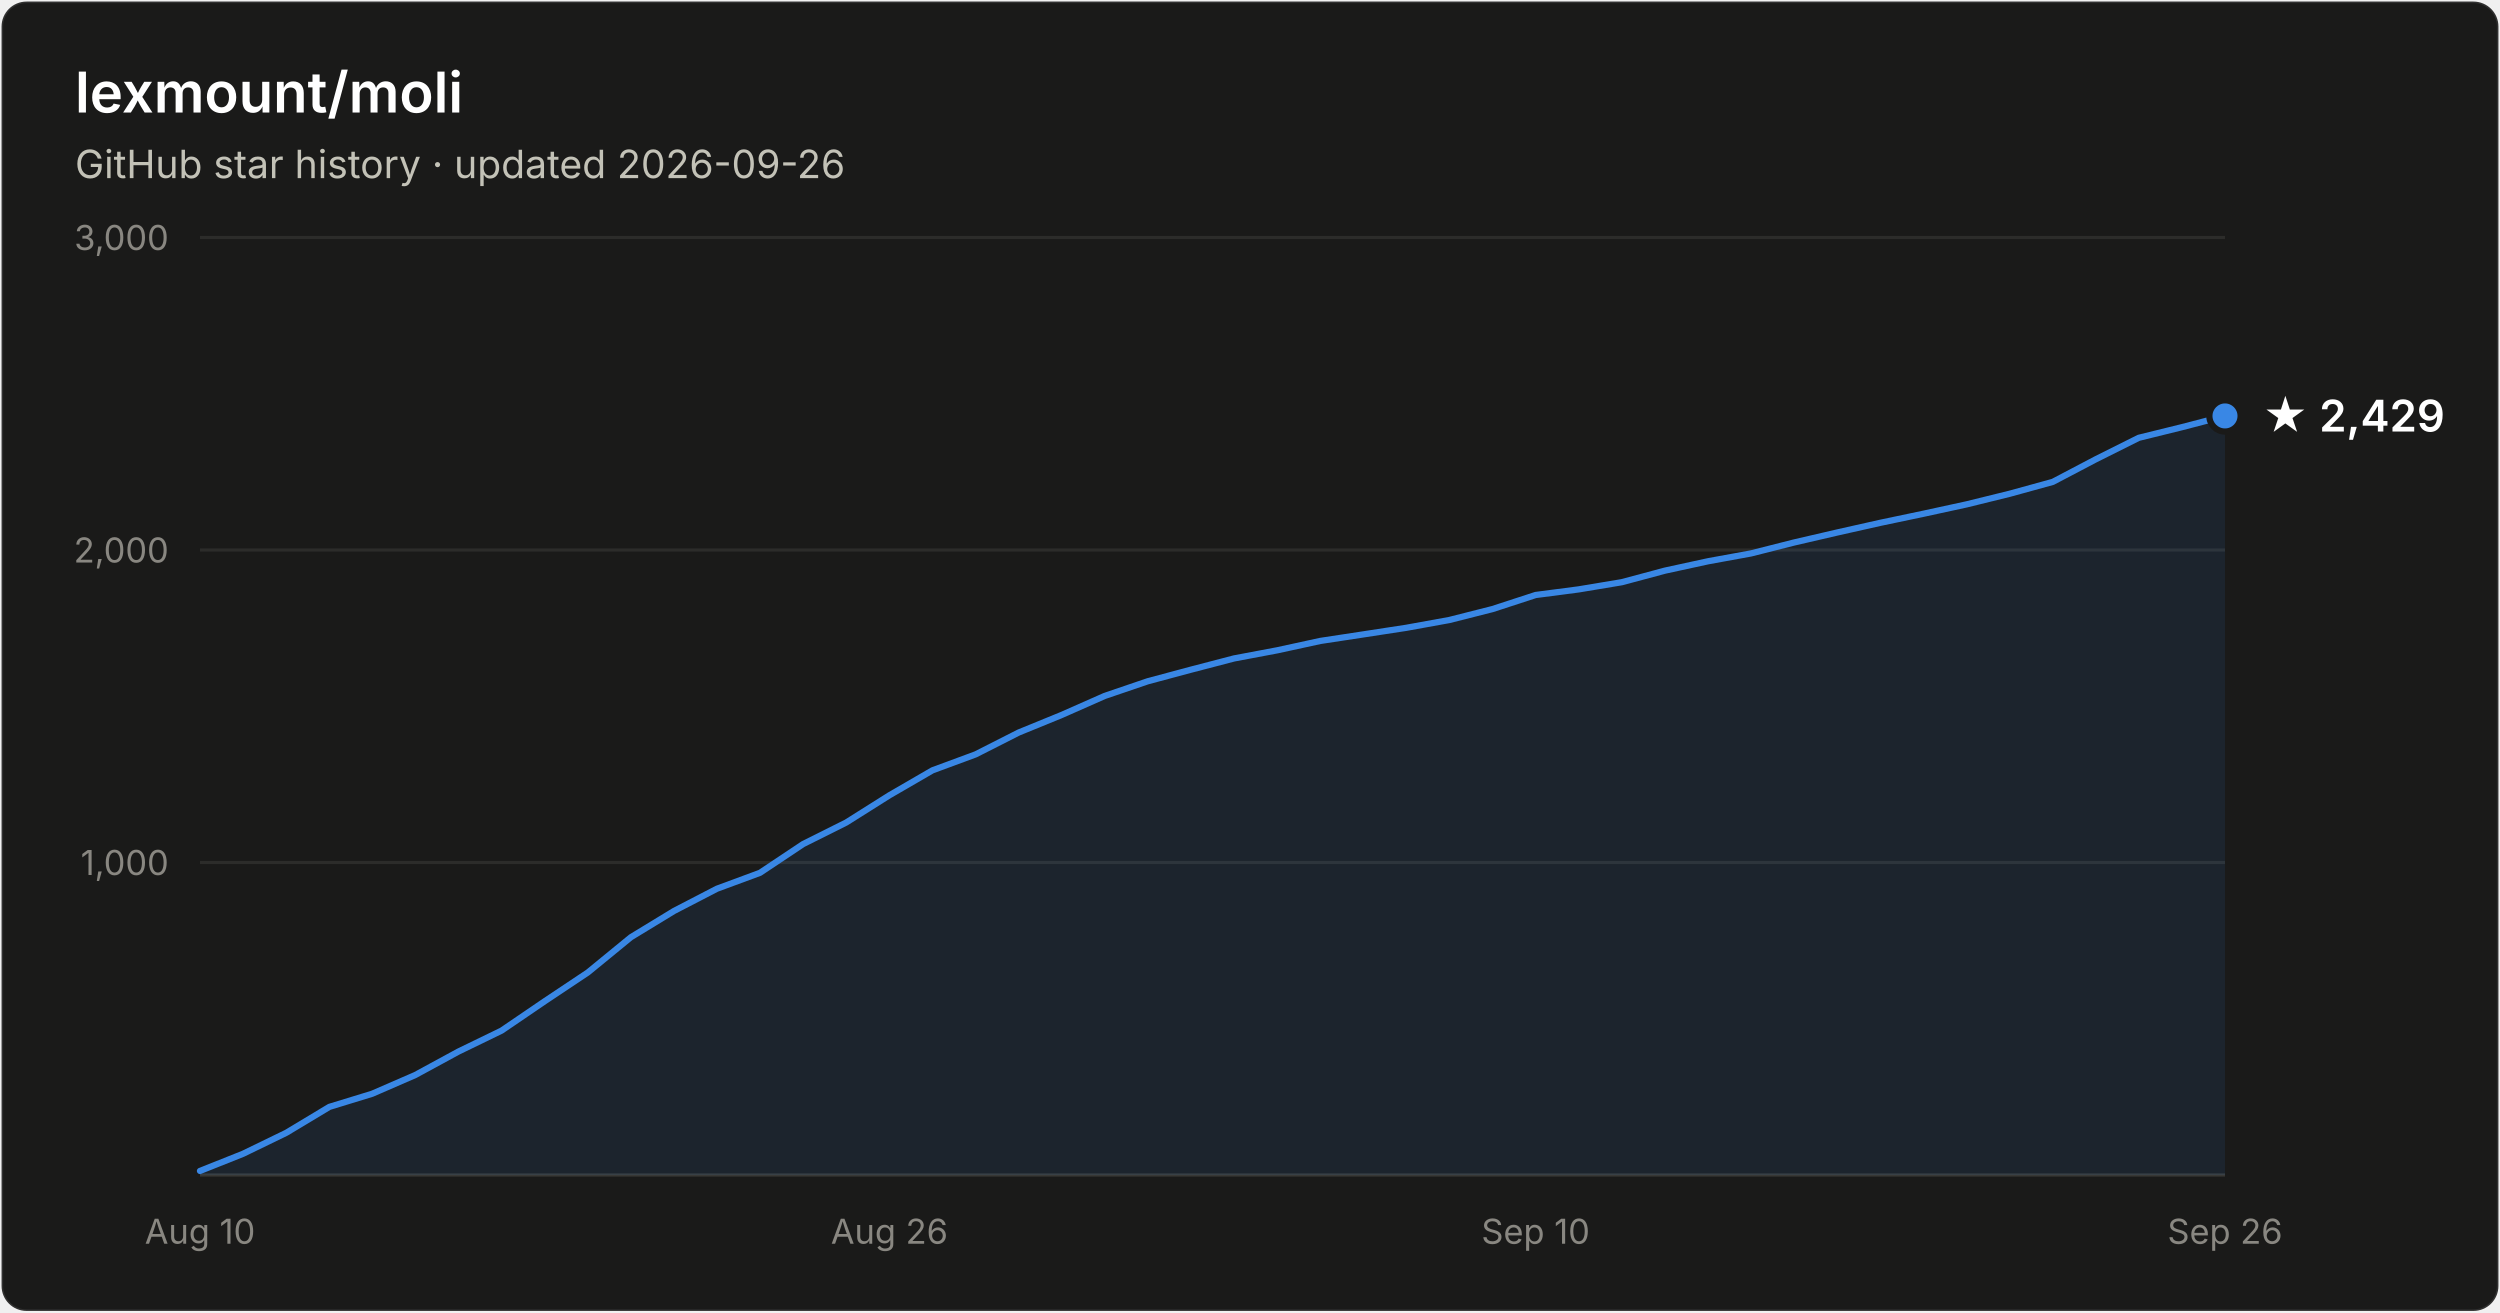
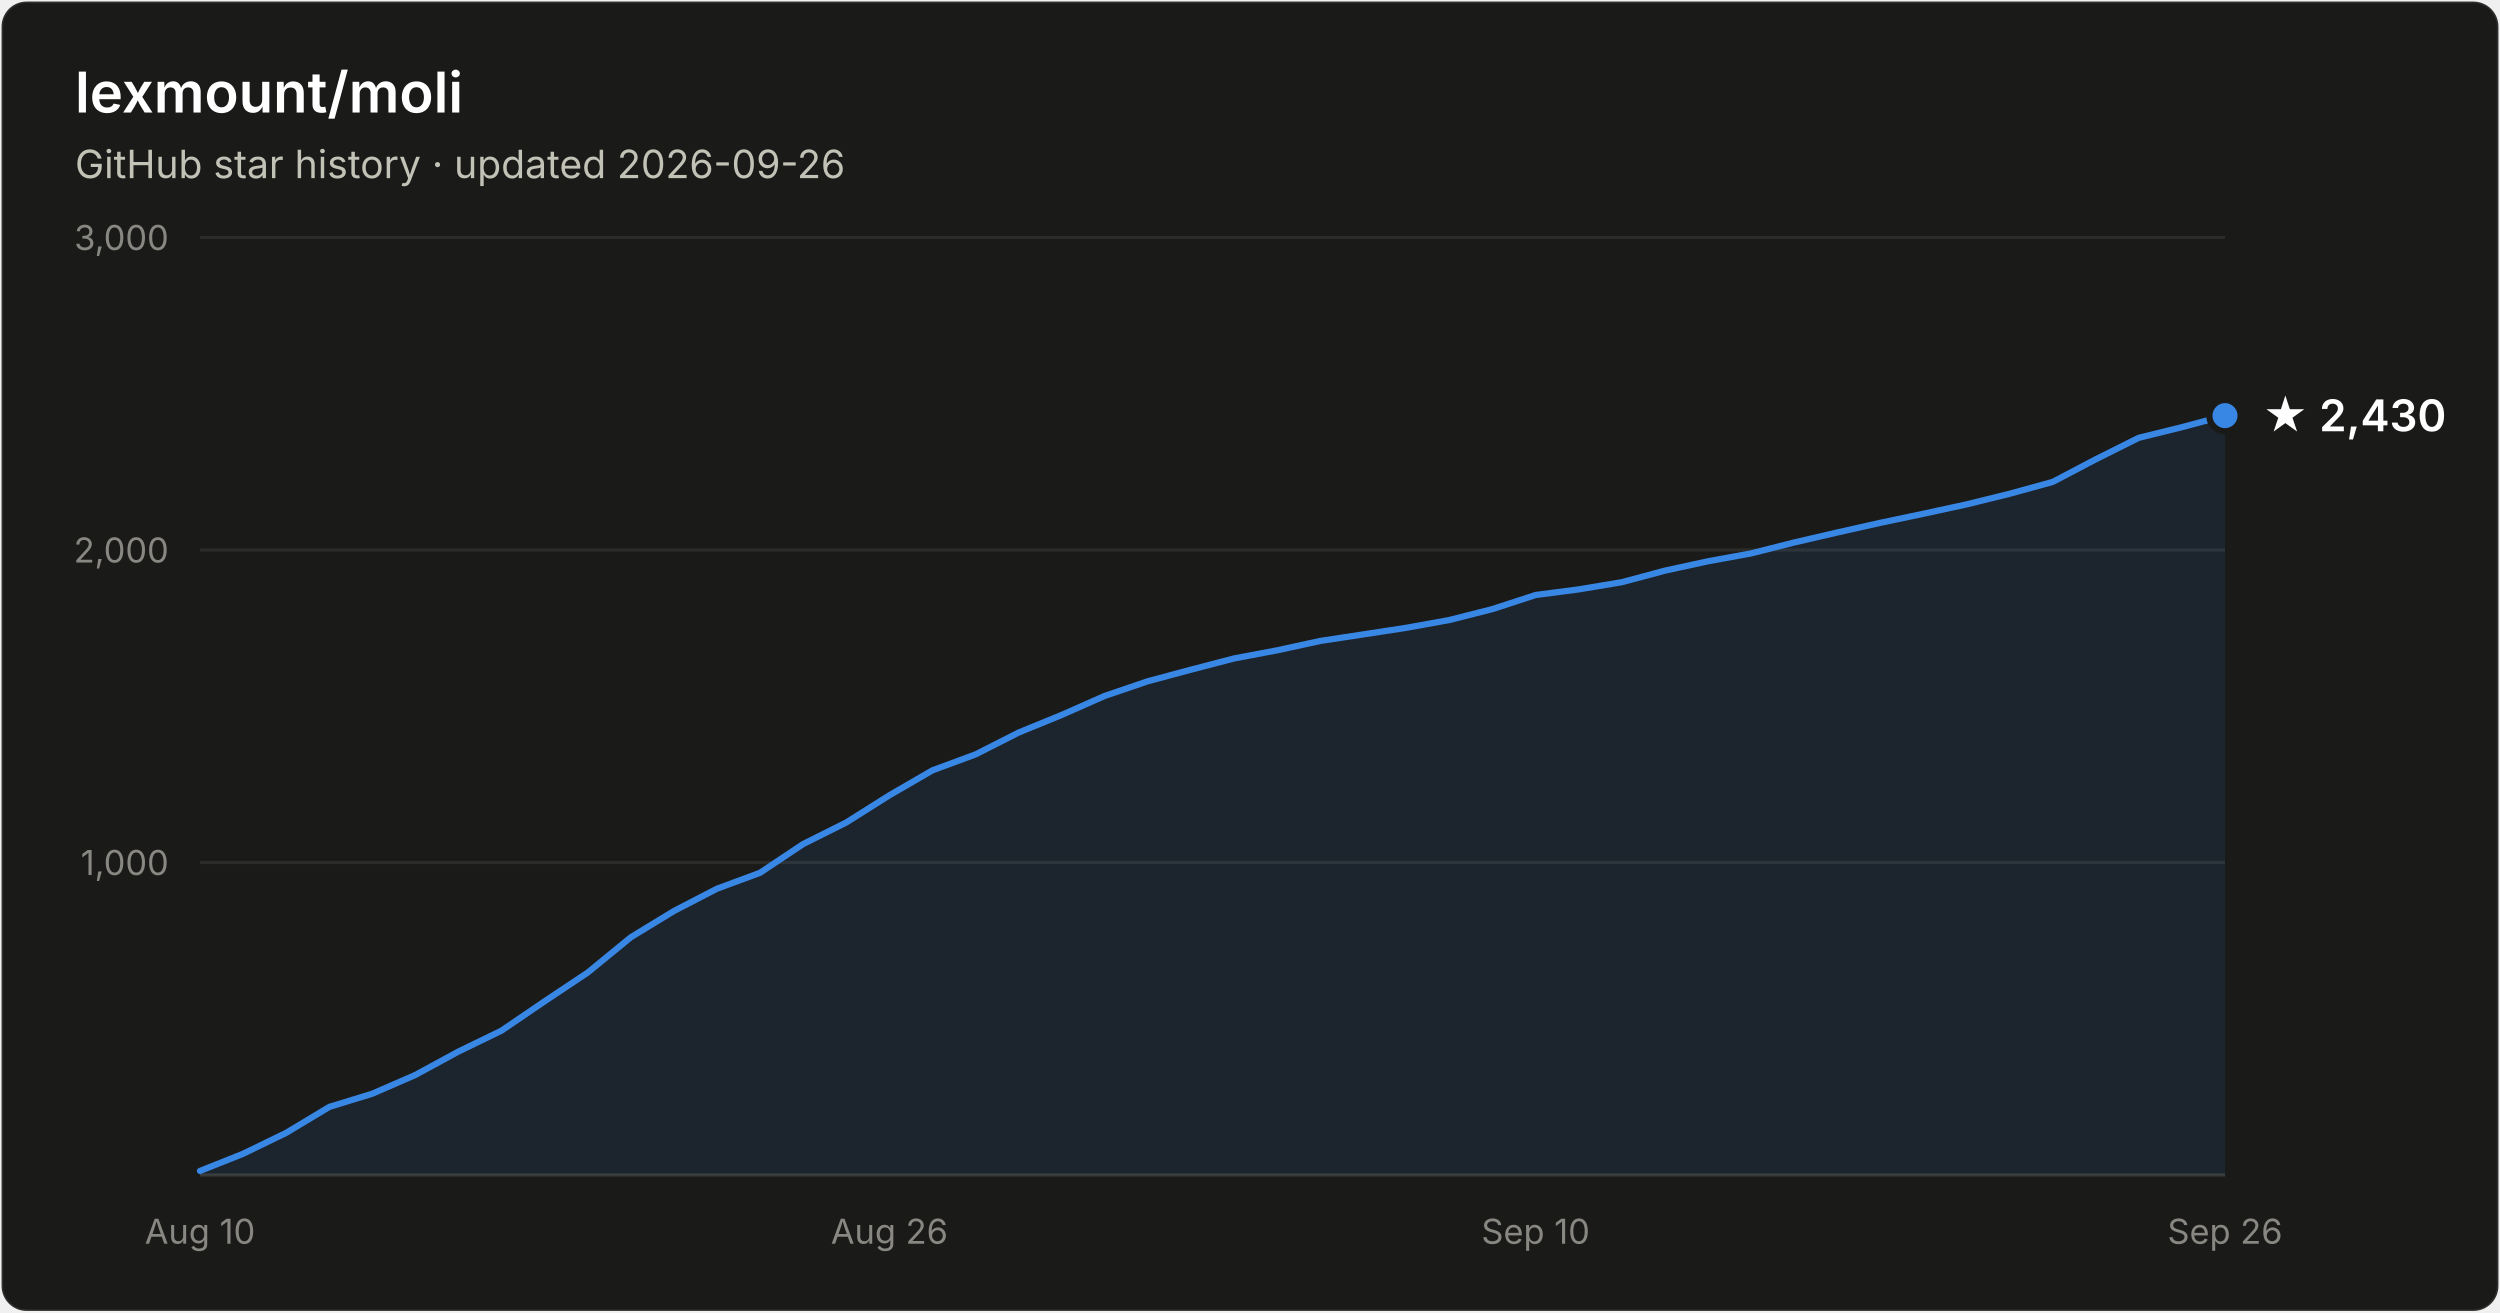
- <svg xmlns="http://www.w3.org/2000/svg" width="800" height="420" viewBox="0 0 800 420" font-family="system-ui, -apple-system, Segoe UI, sans-serif" role="img" aria-label="Star history of lexmount/moli: 2,429 stars as of 2026-09-26">
+ <svg xmlns="http://www.w3.org/2000/svg" width="800" height="420" viewBox="0 0 800 420" font-family="system-ui, -apple-system, Segoe UI, sans-serif" role="img" aria-label="Star history of lexmount/moli: 2,430 stars as of 2026-09-26">
  <rect x="0.5" y="0.5" width="799" height="419" rx="8" fill="#1a1a19" stroke="rgba(255,255,255,0.10)" />
  <text x="24" y="36" fill="#ffffff" font-size="18" font-weight="600">lexmount/moli</text>
  <text x="24" y="57" fill="#c3c2b7" font-size="12.5">GitHub star history · updated 2026-09-26</text>
  <line x1="64" y1="276.0" x2="712" y2="276.0" stroke="#2c2c2a" stroke-width="1" />
  <text x="54" y="280.0" text-anchor="end" fill="#898781" font-size="11" style="font-variant-numeric:tabular-nums">1,000</text>
  <line x1="64" y1="176.0" x2="712" y2="176.0" stroke="#2c2c2a" stroke-width="1" />
  <text x="54" y="180.0" text-anchor="end" fill="#898781" font-size="11" style="font-variant-numeric:tabular-nums">2,000</text>
  <line x1="64" y1="76.0" x2="712" y2="76.0" stroke="#2c2c2a" stroke-width="1" />
  <text x="54" y="80.0" text-anchor="end" fill="#898781" font-size="11" style="font-variant-numeric:tabular-nums">3,000</text>
  <line x1="64" y1="376" x2="712" y2="376" stroke="#383835" stroke-width="1" />
  <text x="64.0" y="398" text-anchor="middle" fill="#898781" font-size="11" style="font-variant-numeric:tabular-nums">Aug 10</text>
  <text x="284.6" y="398" text-anchor="middle" fill="#898781" font-size="11" style="font-variant-numeric:tabular-nums">Aug 26</text>
  <text x="491.4" y="398" text-anchor="middle" fill="#898781" font-size="11" style="font-variant-numeric:tabular-nums">Sep 10</text>
  <text x="712.0" y="398" text-anchor="middle" fill="#898781" font-size="11" style="font-variant-numeric:tabular-nums">Sep 26</text>
-   <path d="M64.0 374.7 L77.8 369.2 L91.6 362.5 L105.4 354.2 L119.1 350.0 L132.9 344.0 L146.7 336.5 L160.5 329.8 L174.3 320.4 L188.1 311.2 L201.9 299.9 L215.7 291.5 L229.4 284.4 L243.2 279.3 L257.0 270.1 L270.8 263.2 L284.6 254.5 L298.4 246.5 L312.2 241.4 L326.0 234.4 L339.7 228.8 L353.5 222.7 L367.3 218.0 L381.1 214.3 L394.9 210.7 L408.7 208.1 L422.5 205.1 L436.3 203.0 L450.0 200.9 L463.8 198.4 L477.6 194.9 L491.4 190.4 L505.2 188.6 L519.0 186.3 L532.8 182.6 L546.6 179.6 L560.3 177.1 L574.1 173.6 L587.9 170.4 L601.7 167.3 L615.5 164.4 L629.3 161.4 L643.1 158.0 L656.9 154.2 L670.6 147.0 L684.4 140.1 L698.2 136.7 L712.0 133.1 L712.0 376 L64.0 376 Z" fill="#3987e5" fill-opacity="0.1" />
-   <path d="M64.0 374.7 L77.8 369.2 L91.6 362.5 L105.4 354.2 L119.1 350.0 L132.9 344.0 L146.7 336.5 L160.5 329.8 L174.3 320.4 L188.1 311.2 L201.9 299.9 L215.7 291.5 L229.4 284.4 L243.2 279.3 L257.0 270.1 L270.8 263.2 L284.6 254.5 L298.4 246.5 L312.2 241.4 L326.0 234.4 L339.7 228.8 L353.5 222.7 L367.3 218.0 L381.1 214.3 L394.9 210.7 L408.7 208.1 L422.5 205.1 L436.3 203.0 L450.0 200.9 L463.8 198.4 L477.6 194.9 L491.4 190.4 L505.2 188.6 L519.0 186.3 L532.8 182.6 L546.6 179.6 L560.3 177.1 L574.1 173.6 L587.9 170.4 L601.7 167.3 L615.5 164.4 L629.3 161.4 L643.1 158.0 L656.9 154.2 L670.6 147.0 L684.4 140.1 L698.2 136.7 L712.0 133.1" fill="none" stroke="#3987e5" stroke-width="2" stroke-linejoin="round" stroke-linecap="round" />
-   <circle cx="712.0" cy="133.1" r="5" fill="#3987e5" stroke="#1a1a19" stroke-width="2" />
-   <text x="724.0" y="138.1" fill="#ffffff" font-size="14" font-weight="600">★ 2,429</text>
+   <path d="M64.0 374.7 L77.8 369.2 L91.6 362.5 L105.4 354.2 L119.1 350.0 L132.9 344.0 L146.7 336.5 L160.5 329.8 L174.3 320.4 L188.1 311.2 L201.9 299.9 L215.7 291.5 L229.4 284.4 L243.2 279.3 L257.0 270.1 L270.8 263.2 L284.6 254.5 L298.4 246.5 L312.2 241.4 L326.0 234.4 L339.7 228.8 L353.5 222.7 L367.3 218.0 L381.1 214.3 L394.9 210.7 L408.7 208.1 L422.5 205.1 L436.3 203.0 L450.0 200.9 L463.8 198.4 L477.6 194.9 L491.4 190.4 L505.2 188.6 L519.0 186.3 L532.8 182.6 L546.6 179.6 L560.3 177.1 L574.1 173.6 L587.9 170.4 L601.7 167.3 L615.5 164.4 L629.3 161.4 L643.1 158.0 L656.9 154.2 L670.6 147.0 L684.4 140.1 L698.2 136.7 L712.0 133.0 L712.0 376 L64.0 376 Z" fill="#3987e5" fill-opacity="0.1" />
+   <path d="M64.0 374.7 L77.8 369.2 L91.6 362.5 L105.4 354.2 L119.1 350.0 L132.9 344.0 L146.7 336.5 L160.5 329.8 L174.3 320.4 L188.1 311.2 L201.9 299.9 L215.7 291.5 L229.4 284.4 L243.2 279.3 L257.0 270.1 L270.8 263.2 L284.6 254.5 L298.4 246.5 L312.2 241.4 L326.0 234.4 L339.7 228.8 L353.5 222.7 L367.3 218.0 L381.1 214.3 L394.9 210.7 L408.7 208.1 L422.5 205.1 L436.3 203.0 L450.0 200.9 L463.8 198.4 L477.6 194.9 L491.4 190.4 L505.2 188.6 L519.0 186.3 L532.8 182.6 L546.6 179.6 L560.3 177.1 L574.1 173.6 L587.9 170.4 L601.7 167.3 L615.5 164.4 L629.3 161.4 L643.1 158.0 L656.9 154.2 L670.6 147.0 L684.4 140.1 L698.2 136.7 L712.0 133.0" fill="none" stroke="#3987e5" stroke-width="2" stroke-linejoin="round" stroke-linecap="round" />
+   <circle cx="712.0" cy="133.0" r="5" fill="#3987e5" stroke="#1a1a19" stroke-width="2" />
+   <text x="724.0" y="138.0" fill="#ffffff" font-size="14" font-weight="600">★ 2,430</text>
</svg>
